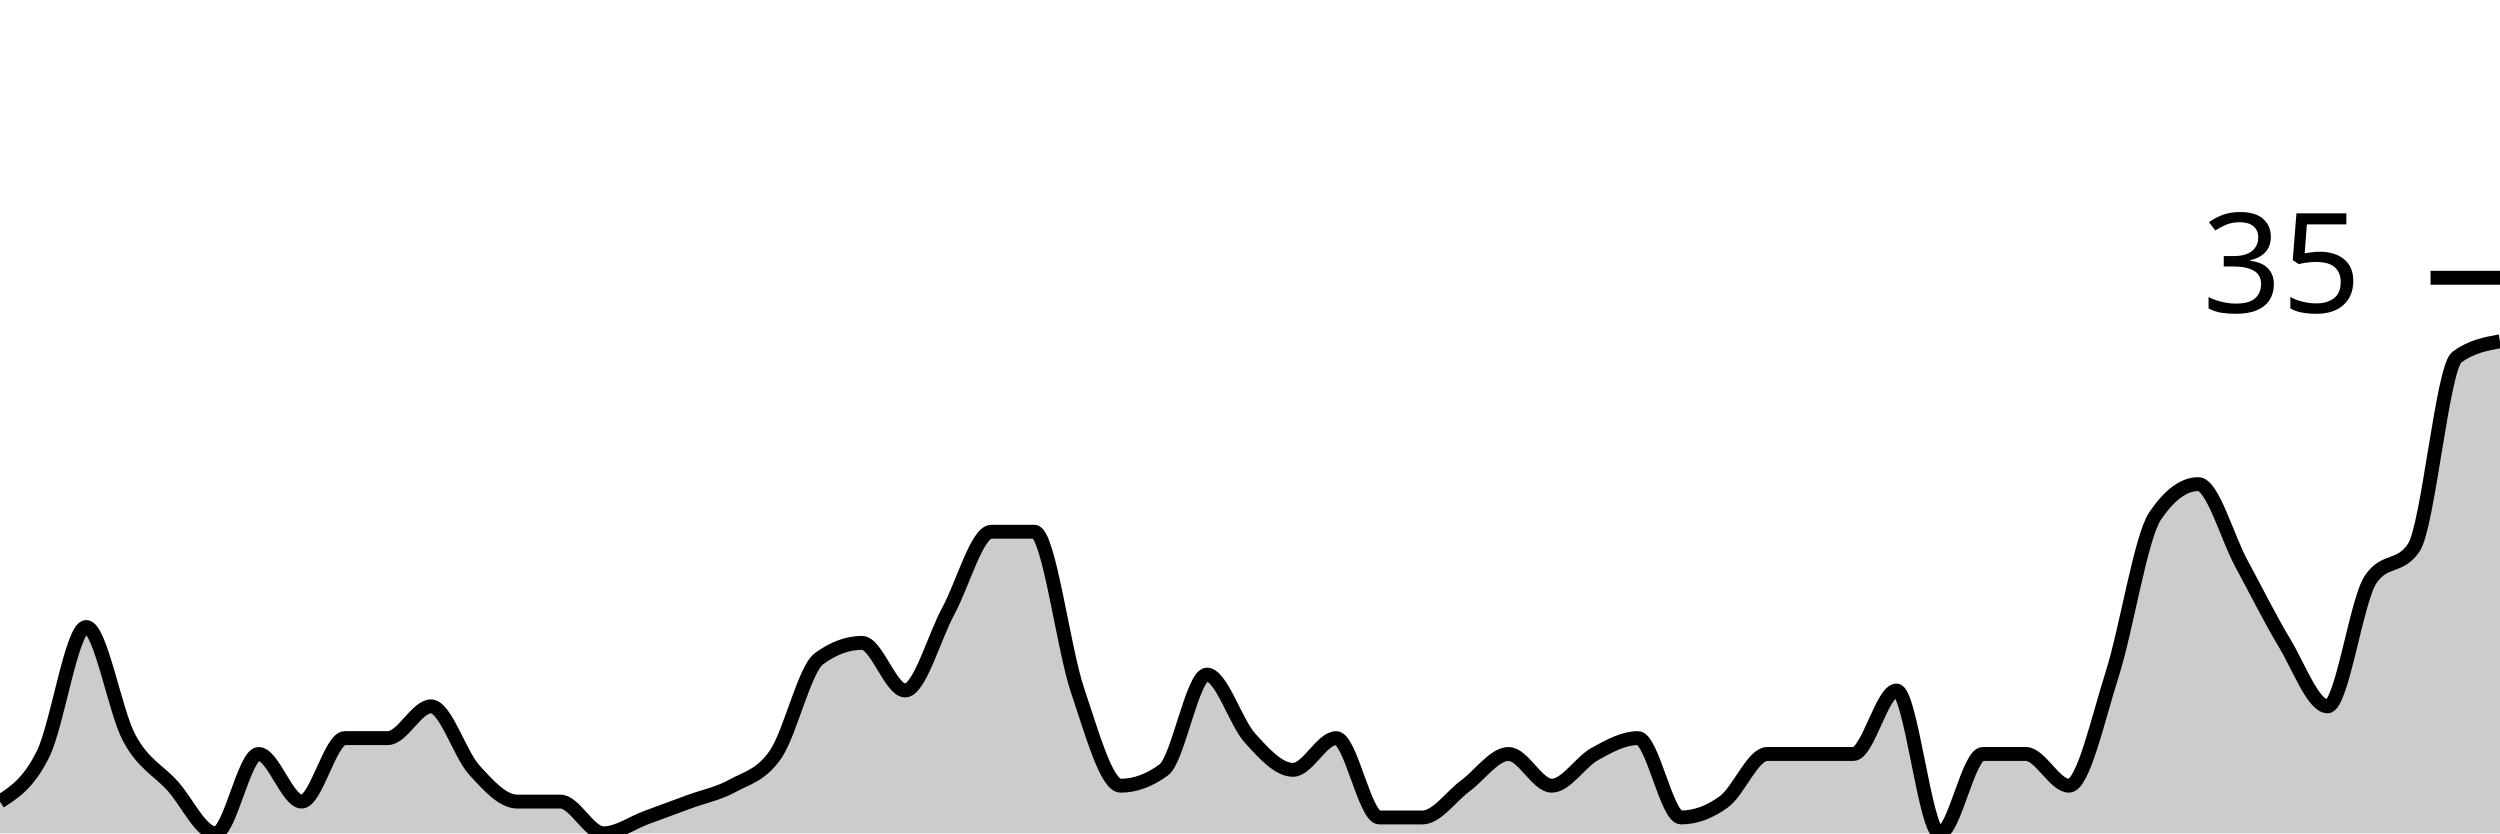
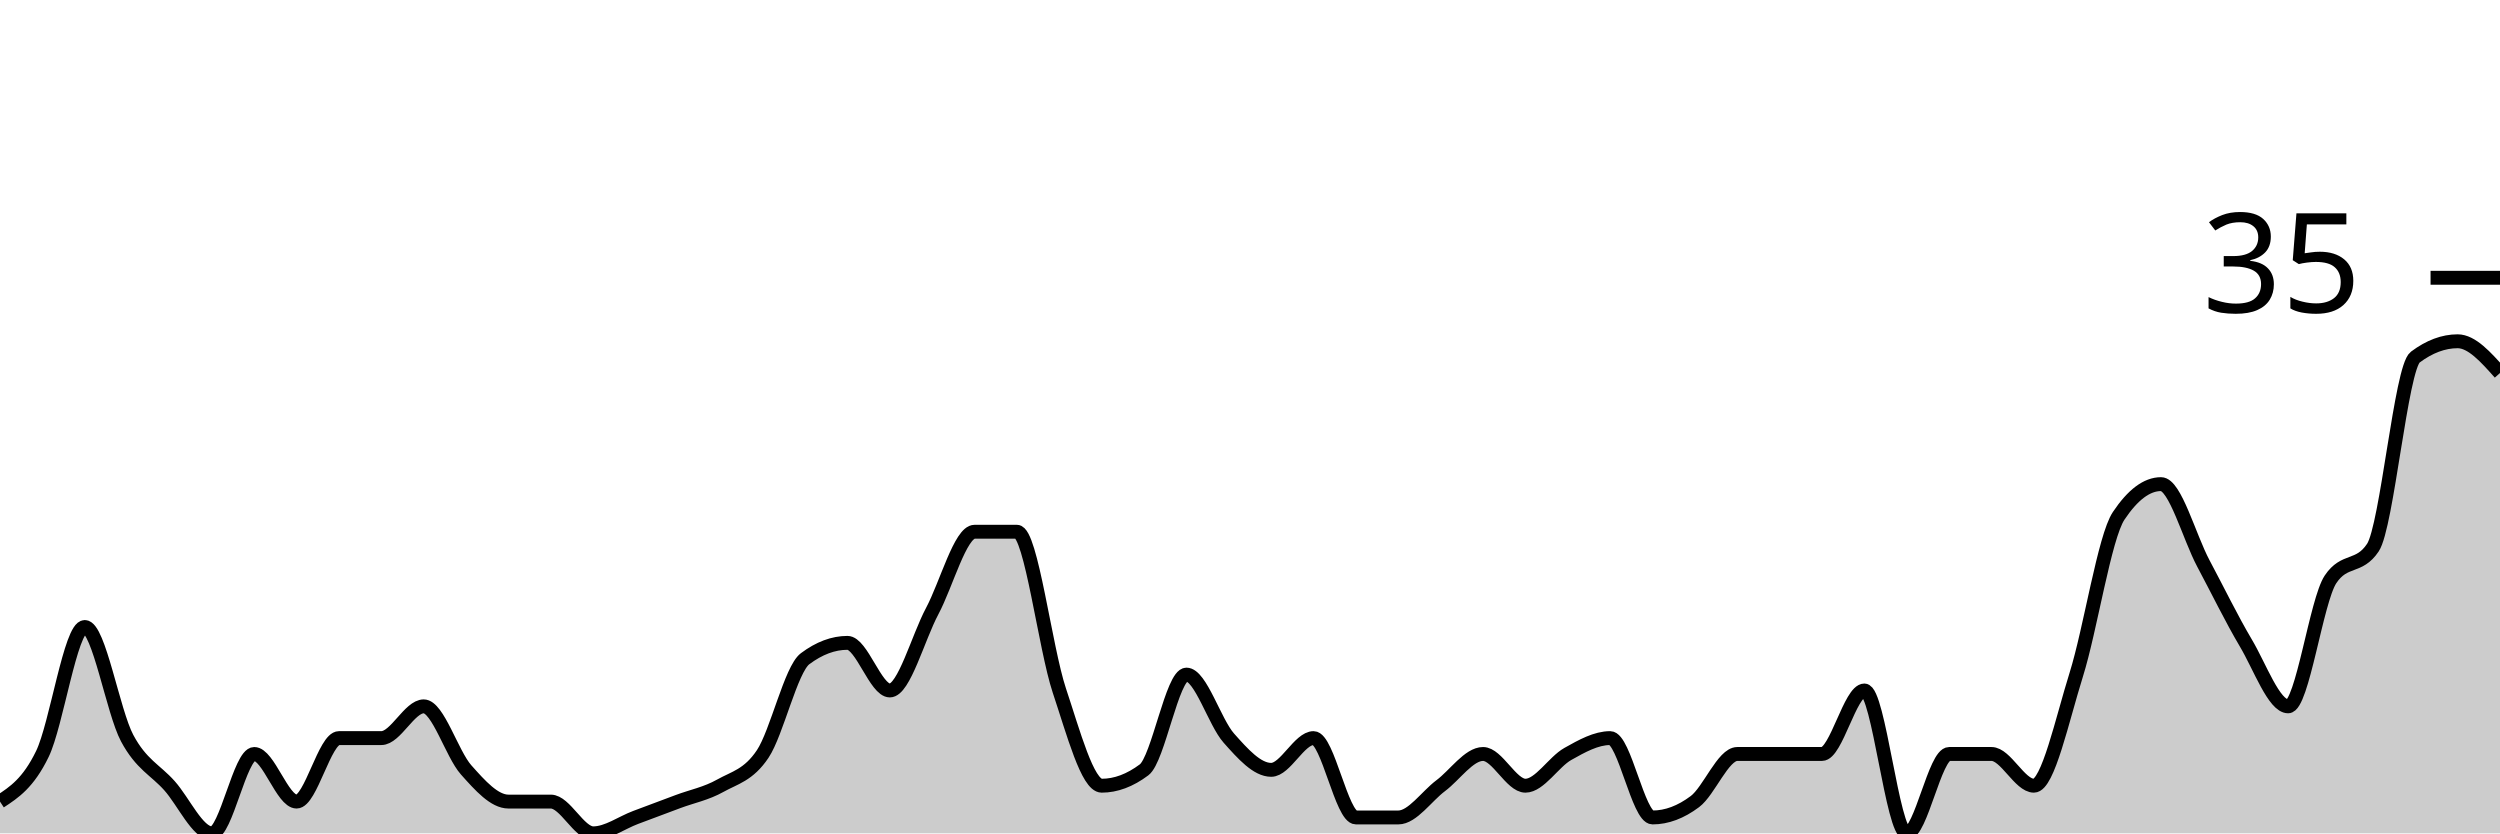
<svg xmlns="http://www.w3.org/2000/svg" viewBox="0 0 180 60">
  <g transform="translate(0,20)">
-     <path class="area" fill="rgba(0, 0, 0, 0.2)" d="M0,37.714C1.034,37.048,2.069,36.381,3.103,34.286C4.138,32.19,5.172,25.143,6.207,25.143C7.241,25.143,8.276,31.238,9.31,33.143C10.345,35.048,11.379,35.429,12.414,36.571C13.448,37.714,14.483,40,15.517,40C16.552,40,17.586,34.286,18.621,34.286C19.655,34.286,20.69,37.714,21.724,37.714C22.759,37.714,23.793,33.143,24.828,33.143C25.862,33.143,26.897,33.143,27.931,33.143C28.966,33.143,30,30.857,31.034,30.857C32.069,30.857,33.103,34.286,34.138,35.429C35.172,36.571,36.207,37.714,37.241,37.714C38.276,37.714,39.31,37.714,40.345,37.714C41.379,37.714,42.414,40,43.448,40C44.483,40,45.517,39.238,46.552,38.857C47.586,38.476,48.621,38.095,49.655,37.714C50.69,37.333,51.724,37.143,52.759,36.571C53.793,36,54.828,35.81,55.862,34.286C56.897,32.762,57.931,28.19,58.966,27.429C60,26.667,61.034,26.286,62.069,26.286C63.103,26.286,64.138,29.714,65.172,29.714C66.207,29.714,67.241,25.905,68.276,24C69.31,22.095,70.345,18.286,71.379,18.286C72.414,18.286,73.448,18.286,74.483,18.286C75.517,18.286,76.552,26.667,77.586,29.714C78.621,32.762,79.655,36.571,80.69,36.571C81.724,36.571,82.759,36.19,83.793,35.429C84.828,34.667,85.862,28.571,86.897,28.571C87.931,28.571,88.966,32,90,33.143C91.034,34.286,92.069,35.429,93.103,35.429C94.138,35.429,95.172,33.143,96.207,33.143C97.241,33.143,98.276,38.857,99.31,38.857C100.345,38.857,101.379,38.857,102.414,38.857C103.448,38.857,104.483,37.333,105.517,36.571C106.552,35.81,107.586,34.286,108.621,34.286C109.655,34.286,110.69,36.571,111.724,36.571C112.759,36.571,113.793,34.857,114.828,34.286C115.862,33.714,116.897,33.143,117.931,33.143C118.966,33.143,120,38.857,121.034,38.857C122.069,38.857,123.103,38.476,124.138,37.714C125.172,36.952,126.207,34.286,127.241,34.286C128.276,34.286,129.31,34.286,130.345,34.286C131.379,34.286,132.414,34.286,133.448,34.286C134.483,34.286,135.517,29.714,136.552,29.714C137.586,29.714,138.621,40,139.655,40C140.69,40,141.724,34.286,142.759,34.286C143.793,34.286,144.828,34.286,145.862,34.286C146.897,34.286,147.931,36.571,148.966,36.571C150,36.571,151.034,31.81,152.069,28.571C153.103,25.333,154.138,18.667,155.172,17.143C156.207,15.619,157.241,14.857,158.276,14.857C159.31,14.857,160.345,18.667,161.379,20.571C162.414,22.476,163.448,24.571,164.483,26.286C165.517,28,166.552,30.857,167.586,30.857C168.621,30.857,169.655,23.238,170.69,21.714C171.724,20.19,172.759,20.952,173.793,19.429C174.828,17.905,175.862,6.476,176.897,5.714C177.931,4.952,178.966,4.762,180,4.571L180,40C178.966,40,177.931,40,176.897,40C175.862,40,174.828,40,173.793,40C172.759,40,171.724,40,170.69,40C169.655,40,168.621,40,167.586,40C166.552,40,165.517,40,164.483,40C163.448,40,162.414,40,161.379,40C160.345,40,159.31,40,158.276,40C157.241,40,156.207,40,155.172,40C154.138,40,153.103,40,152.069,40C151.034,40,150,40,148.966,40C147.931,40,146.897,40,145.862,40C144.828,40,143.793,40,142.759,40C141.724,40,140.69,40,139.655,40C138.621,40,137.586,40,136.552,40C135.517,40,134.483,40,133.448,40C132.414,40,131.379,40,130.345,40C129.31,40,128.276,40,127.241,40C126.207,40,125.172,40,124.138,40C123.103,40,122.069,40,121.034,40C120,40,118.966,40,117.931,40C116.897,40,115.862,40,114.828,40C113.793,40,112.759,40,111.724,40C110.69,40,109.655,40,108.621,40C107.586,40,106.552,40,105.517,40C104.483,40,103.448,40,102.414,40C101.379,40,100.345,40,99.31,40C98.276,40,97.241,40,96.207,40C95.172,40,94.138,40,93.103,40C92.069,40,91.034,40,90,40C88.966,40,87.931,40,86.897,40C85.862,40,84.828,40,83.793,40C82.759,40,81.724,40,80.69,40C79.655,40,78.621,40,77.586,40C76.552,40,75.517,40,74.483,40C73.448,40,72.414,40,71.379,40C70.345,40,69.31,40,68.276,40C67.241,40,66.207,40,65.172,40C64.138,40,63.103,40,62.069,40C61.034,40,60,40,58.966,40C57.931,40,56.897,40,55.862,40C54.828,40,53.793,40,52.759,40C51.724,40,50.69,40,49.655,40C48.621,40,47.586,40,46.552,40C45.517,40,44.483,40,43.448,40C42.414,40,41.379,40,40.345,40C39.31,40,38.276,40,37.241,40C36.207,40,35.172,40,34.138,40C33.103,40,32.069,40,31.034,40C30,40,28.966,40,27.931,40C26.897,40,25.862,40,24.828,40C23.793,40,22.759,40,21.724,40C20.69,40,19.655,40,18.621,40C17.586,40,16.552,40,15.517,40C14.483,40,13.448,40,12.414,40C11.379,40,10.345,40,9.31,40C8.276,40,7.241,40,6.207,40C5.172,40,4.138,40,3.103,40C2.069,40,1.034,40,0,40Z" />
-     <path class="line" stroke="black" fill="none" d="M0,37.714C1.034,37.048,2.069,36.381,3.103,34.286C4.138,32.19,5.172,25.143,6.207,25.143C7.241,25.143,8.276,31.238,9.31,33.143C10.345,35.048,11.379,35.429,12.414,36.571C13.448,37.714,14.483,40,15.517,40C16.552,40,17.586,34.286,18.621,34.286C19.655,34.286,20.69,37.714,21.724,37.714C22.759,37.714,23.793,33.143,24.828,33.143C25.862,33.143,26.897,33.143,27.931,33.143C28.966,33.143,30,30.857,31.034,30.857C32.069,30.857,33.103,34.286,34.138,35.429C35.172,36.571,36.207,37.714,37.241,37.714C38.276,37.714,39.31,37.714,40.345,37.714C41.379,37.714,42.414,40,43.448,40C44.483,40,45.517,39.238,46.552,38.857C47.586,38.476,48.621,38.095,49.655,37.714C50.69,37.333,51.724,37.143,52.759,36.571C53.793,36,54.828,35.81,55.862,34.286C56.897,32.762,57.931,28.19,58.966,27.429C60,26.667,61.034,26.286,62.069,26.286C63.103,26.286,64.138,29.714,65.172,29.714C66.207,29.714,67.241,25.905,68.276,24C69.31,22.095,70.345,18.286,71.379,18.286C72.414,18.286,73.448,18.286,74.483,18.286C75.517,18.286,76.552,26.667,77.586,29.714C78.621,32.762,79.655,36.571,80.69,36.571C81.724,36.571,82.759,36.19,83.793,35.429C84.828,34.667,85.862,28.571,86.897,28.571C87.931,28.571,88.966,32,90,33.143C91.034,34.286,92.069,35.429,93.103,35.429C94.138,35.429,95.172,33.143,96.207,33.143C97.241,33.143,98.276,38.857,99.31,38.857C100.345,38.857,101.379,38.857,102.414,38.857C103.448,38.857,104.483,37.333,105.517,36.571C106.552,35.81,107.586,34.286,108.621,34.286C109.655,34.286,110.69,36.571,111.724,36.571C112.759,36.571,113.793,34.857,114.828,34.286C115.862,33.714,116.897,33.143,117.931,33.143C118.966,33.143,120,38.857,121.034,38.857C122.069,38.857,123.103,38.476,124.138,37.714C125.172,36.952,126.207,34.286,127.241,34.286C128.276,34.286,129.31,34.286,130.345,34.286C131.379,34.286,132.414,34.286,133.448,34.286C134.483,34.286,135.517,29.714,136.552,29.714C137.586,29.714,138.621,40,139.655,40C140.69,40,141.724,34.286,142.759,34.286C143.793,34.286,144.828,34.286,145.862,34.286C146.897,34.286,147.931,36.571,148.966,36.571C150,36.571,151.034,31.81,152.069,28.571C153.103,25.333,154.138,18.667,155.172,17.143C156.207,15.619,157.241,14.857,158.276,14.857C159.31,14.857,160.345,18.667,161.379,20.571C162.414,22.476,163.448,24.571,164.483,26.286C165.517,28,166.552,30.857,167.586,30.857C168.621,30.857,169.655,23.238,170.69,21.714C171.724,20.19,172.759,20.952,173.793,19.429C174.828,17.905,175.862,6.476,176.897,5.714C177.931,4.952,178.966,4.762,180,4.571" />
+     <path class="area" fill="rgba(0, 0, 0, 0.2)" d="M0,37.714C1.017,37.048,2.034,36.381,3.051,34.286C4.068,32.19,5.085,25.143,6.102,25.143C7.119,25.143,8.136,31.238,9.153,33.143C10.169,35.048,11.186,35.429,12.203,36.571C13.22,37.714,14.237,40,15.254,40C16.271,40,17.288,34.286,18.305,34.286C19.322,34.286,20.339,37.714,21.356,37.714C22.373,37.714,23.39,33.143,24.407,33.143C25.424,33.143,26.441,33.143,27.458,33.143C28.475,33.143,29.492,30.857,30.508,30.857C31.525,30.857,32.542,34.286,33.559,35.429C34.576,36.571,35.593,37.714,36.61,37.714C37.627,37.714,38.644,37.714,39.661,37.714C40.678,37.714,41.695,40,42.712,40C43.729,40,44.746,39.238,45.763,38.857C46.78,38.476,47.797,38.095,48.814,37.714C49.831,37.333,50.847,37.143,51.864,36.571C52.881,36,53.898,35.81,54.915,34.286C55.932,32.762,56.949,28.19,57.966,27.429C58.983,26.667,60,26.286,61.017,26.286C62.034,26.286,63.051,29.714,64.068,29.714C65.085,29.714,66.102,25.905,67.119,24C68.136,22.095,69.153,18.286,70.169,18.286C71.186,18.286,72.203,18.286,73.22,18.286C74.237,18.286,75.254,26.667,76.271,29.714C77.288,32.762,78.305,36.571,79.322,36.571C80.339,36.571,81.356,36.19,82.373,35.429C83.39,34.667,84.407,28.571,85.424,28.571C86.441,28.571,87.458,32,88.475,33.143C89.492,34.286,90.508,35.429,91.525,35.429C92.542,35.429,93.559,33.143,94.576,33.143C95.593,33.143,96.61,38.857,97.627,38.857C98.644,38.857,99.661,38.857,100.678,38.857C101.695,38.857,102.712,37.333,103.729,36.571C104.746,35.81,105.763,34.286,106.78,34.286C107.797,34.286,108.814,36.571,109.831,36.571C110.847,36.571,111.864,34.857,112.881,34.286C113.898,33.714,114.915,33.143,115.932,33.143C116.949,33.143,117.966,38.857,118.983,38.857C120,38.857,121.017,38.476,122.034,37.714C123.051,36.952,124.068,34.286,125.085,34.286C126.102,34.286,127.119,34.286,128.136,34.286C129.153,34.286,130.169,34.286,131.186,34.286C132.203,34.286,133.22,29.714,134.237,29.714C135.254,29.714,136.271,40,137.288,40C138.305,40,139.322,34.286,140.339,34.286C141.356,34.286,142.373,34.286,143.39,34.286C144.407,34.286,145.424,36.571,146.441,36.571C147.458,36.571,148.475,31.81,149.492,28.571C150.508,25.333,151.525,18.667,152.542,17.143C153.559,15.619,154.576,14.857,155.593,14.857C156.61,14.857,157.627,18.667,158.644,20.571C159.661,22.476,160.678,24.571,161.695,26.286C162.712,28,163.729,30.857,164.746,30.857C165.763,30.857,166.78,23.238,167.797,21.714C168.814,20.19,169.831,20.952,170.847,19.429C171.864,17.905,172.881,6.476,173.898,5.714C174.915,4.952,175.932,4.571,176.949,4.571C177.966,4.571,178.983,5.714,180,6.857L180,40C178.983,40,177.966,40,176.949,40C175.932,40,174.915,40,173.898,40C172.881,40,171.864,40,170.847,40C169.831,40,168.814,40,167.797,40C166.78,40,165.763,40,164.746,40C163.729,40,162.712,40,161.695,40C160.678,40,159.661,40,158.644,40C157.627,40,156.61,40,155.593,40C154.576,40,153.559,40,152.542,40C151.525,40,150.508,40,149.492,40C148.475,40,147.458,40,146.441,40C145.424,40,144.407,40,143.39,40C142.373,40,141.356,40,140.339,40C139.322,40,138.305,40,137.288,40C136.271,40,135.254,40,134.237,40C133.22,40,132.203,40,131.186,40C130.169,40,129.153,40,128.136,40C127.119,40,126.102,40,125.085,40C124.068,40,123.051,40,122.034,40C121.017,40,120,40,118.983,40C117.966,40,116.949,40,115.932,40C114.915,40,113.898,40,112.881,40C111.864,40,110.847,40,109.831,40C108.814,40,107.797,40,106.78,40C105.763,40,104.746,40,103.729,40C102.712,40,101.695,40,100.678,40C99.661,40,98.644,40,97.627,40C96.61,40,95.593,40,94.576,40C93.559,40,92.542,40,91.525,40C90.508,40,89.492,40,88.475,40C87.458,40,86.441,40,85.424,40C84.407,40,83.39,40,82.373,40C81.356,40,80.339,40,79.322,40C78.305,40,77.288,40,76.271,40C75.254,40,74.237,40,73.22,40C72.203,40,71.186,40,70.169,40C69.153,40,68.136,40,67.119,40C66.102,40,65.085,40,64.068,40C63.051,40,62.034,40,61.017,40C60,40,58.983,40,57.966,40C56.949,40,55.932,40,54.915,40C53.898,40,52.881,40,51.864,40C50.847,40,49.831,40,48.814,40C47.797,40,46.78,40,45.763,40C44.746,40,43.729,40,42.712,40C41.695,40,40.678,40,39.661,40C38.644,40,37.627,40,36.61,40C35.593,40,34.576,40,33.559,40C32.542,40,31.525,40,30.508,40C29.492,40,28.475,40,27.458,40C26.441,40,25.424,40,24.407,40C23.39,40,22.373,40,21.356,40C20.339,40,19.322,40,18.305,40C17.288,40,16.271,40,15.254,40C14.237,40,13.22,40,12.203,40C11.186,40,10.169,40,9.153,40C8.136,40,7.119,40,6.102,40C5.085,40,4.068,40,3.051,40C2.034,40,1.017,40,0,40Z" />
+     <path class="line" stroke="black" fill="none" d="M0,37.714C1.017,37.048,2.034,36.381,3.051,34.286C4.068,32.19,5.085,25.143,6.102,25.143C7.119,25.143,8.136,31.238,9.153,33.143C10.169,35.048,11.186,35.429,12.203,36.571C13.22,37.714,14.237,40,15.254,40C16.271,40,17.288,34.286,18.305,34.286C19.322,34.286,20.339,37.714,21.356,37.714C22.373,37.714,23.39,33.143,24.407,33.143C25.424,33.143,26.441,33.143,27.458,33.143C28.475,33.143,29.492,30.857,30.508,30.857C31.525,30.857,32.542,34.286,33.559,35.429C34.576,36.571,35.593,37.714,36.61,37.714C37.627,37.714,38.644,37.714,39.661,37.714C40.678,37.714,41.695,40,42.712,40C43.729,40,44.746,39.238,45.763,38.857C46.78,38.476,47.797,38.095,48.814,37.714C49.831,37.333,50.847,37.143,51.864,36.571C52.881,36,53.898,35.81,54.915,34.286C55.932,32.762,56.949,28.19,57.966,27.429C58.983,26.667,60,26.286,61.017,26.286C62.034,26.286,63.051,29.714,64.068,29.714C65.085,29.714,66.102,25.905,67.119,24C68.136,22.095,69.153,18.286,70.169,18.286C71.186,18.286,72.203,18.286,73.22,18.286C74.237,18.286,75.254,26.667,76.271,29.714C77.288,32.762,78.305,36.571,79.322,36.571C80.339,36.571,81.356,36.19,82.373,35.429C83.39,34.667,84.407,28.571,85.424,28.571C86.441,28.571,87.458,32,88.475,33.143C89.492,34.286,90.508,35.429,91.525,35.429C92.542,35.429,93.559,33.143,94.576,33.143C95.593,33.143,96.61,38.857,97.627,38.857C98.644,38.857,99.661,38.857,100.678,38.857C101.695,38.857,102.712,37.333,103.729,36.571C104.746,35.81,105.763,34.286,106.78,34.286C107.797,34.286,108.814,36.571,109.831,36.571C110.847,36.571,111.864,34.857,112.881,34.286C113.898,33.714,114.915,33.143,115.932,33.143C116.949,33.143,117.966,38.857,118.983,38.857C120,38.857,121.017,38.476,122.034,37.714C123.051,36.952,124.068,34.286,125.085,34.286C126.102,34.286,127.119,34.286,128.136,34.286C129.153,34.286,130.169,34.286,131.186,34.286C132.203,34.286,133.22,29.714,134.237,29.714C135.254,29.714,136.271,40,137.288,40C138.305,40,139.322,34.286,140.339,34.286C141.356,34.286,142.373,34.286,143.39,34.286C144.407,34.286,145.424,36.571,146.441,36.571C147.458,36.571,148.475,31.81,149.492,28.571C150.508,25.333,151.525,18.667,152.542,17.143C153.559,15.619,154.576,14.857,155.593,14.857C156.61,14.857,157.627,18.667,158.644,20.571C159.661,22.476,160.678,24.571,161.695,26.286C162.712,28,163.729,30.857,164.746,30.857C165.763,30.857,166.78,23.238,167.797,21.714C168.814,20.19,169.831,20.952,170.847,19.429C171.864,17.905,172.881,6.476,173.898,5.714C174.915,4.952,175.932,4.571,176.949,4.571C177.966,4.571,178.983,5.714,180,6.857" />
    <path class="axis-ceiling" stroke-width="1" stroke="black" fill="none" d="M175,0L180,0" />
    <text class="axis-ceiling-label" font-family="sans-serif" text-anchor="end" font-size="10px" x="170" y="2.5">35</text>
  </g>
</svg>
